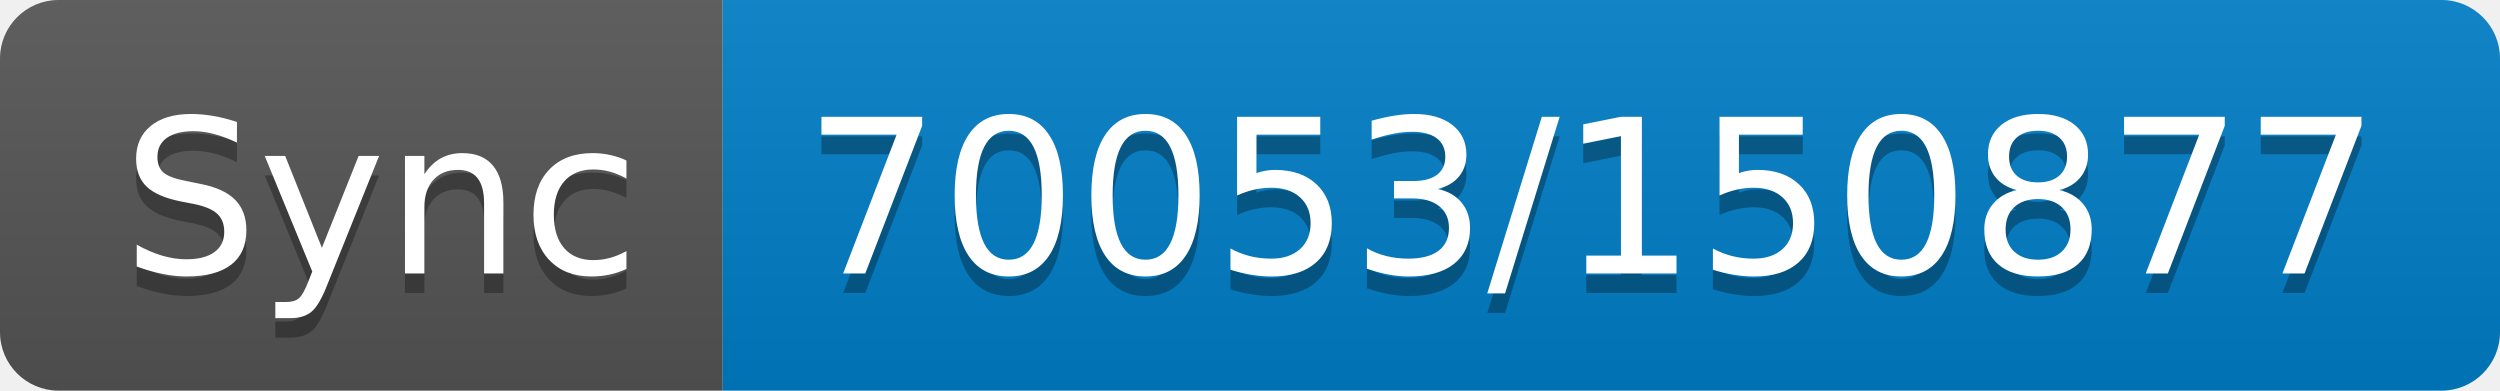
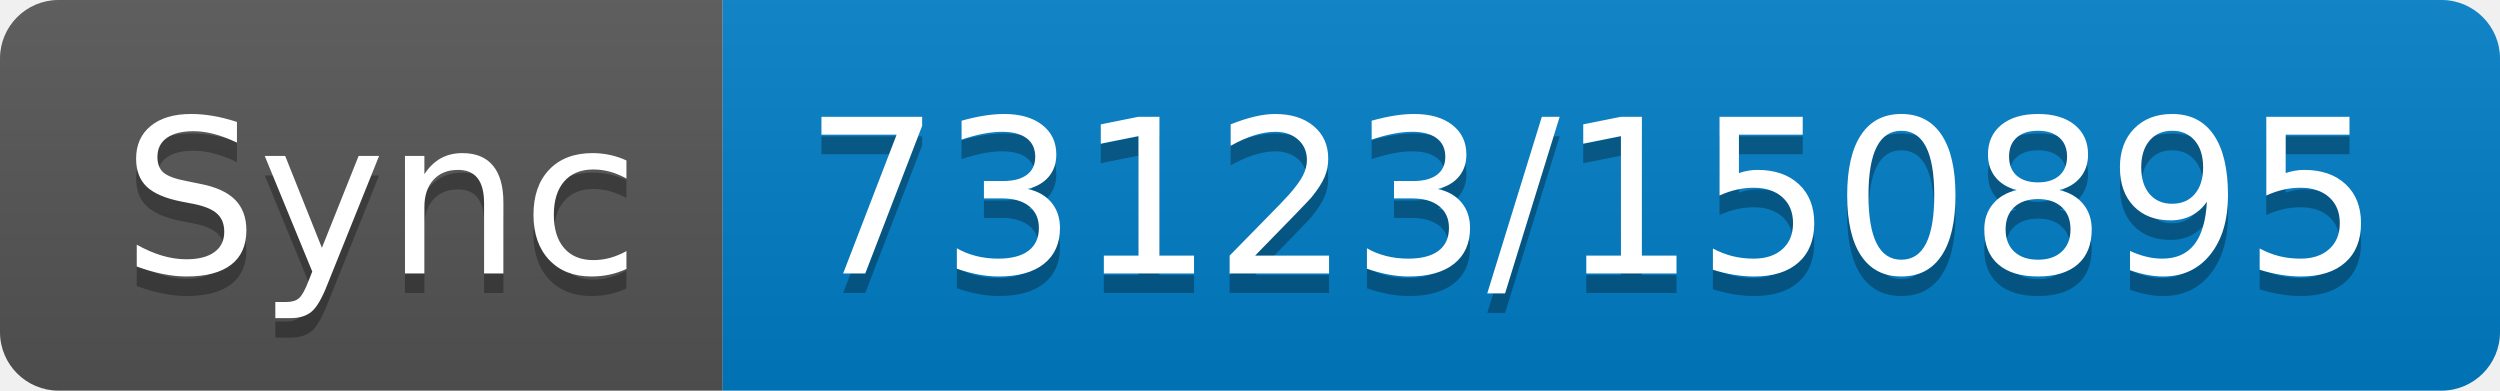
- <svg xmlns="http://www.w3.org/2000/svg" width="128" height="20" role="img" aria-label="Sync: 70053/150877">
+ <svg xmlns="http://www.w3.org/2000/svg" width="128" height="20" role="img" aria-label="Sync: 73123/150895">
  <linearGradient id="s" x2="0" y2="100%">
    <stop offset="0" stop-color="#bbb" stop-opacity=".1" />
    <stop offset="1" stop-opacity=".1" />
  </linearGradient>
  <clipPath id="r">
    <rect width="128" height="20" rx="3" fill="#fff" />
  </clipPath>
  <g clip-path="url(#r)">
    <rect width="37" height="20" fill="#555" />
    <rect x="37" width="91" height="20" fill="#007ec6" />
    <rect width="128" height="20" fill="url(#s)" />
  </g>
  <g fill="#fff" text-anchor="middle" font-family="Verdana,Geneva,DejaVu Sans,sans-serif" text-rendering="geometricPrecision" font-size="110">
    <text aria-hidden="true" x="195" y="150" fill="#010101" fill-opacity=".3" transform="scale(.1)" textLength="270">Sync</text>
    <text x="195" y="140" transform="scale(.1)" fill="#fff" textLength="270">Sync</text>
-     <text aria-hidden="true" x="815" y="150" fill="#010101" fill-opacity=".3" transform="scale(.1)" textLength="810">70053/150877</text>
-     <text x="815" y="140" transform="scale(.1)" fill="#fff" textLength="810">70053/150877</text>
+     <text aria-hidden="true" x="815" y="150" fill="#010101" fill-opacity=".3" transform="scale(.1)" textLength="810">73123/150895</text>
+     <text x="815" y="140" transform="scale(.1)" fill="#fff" textLength="810">73123/150895</text>
  </g>
</svg>
